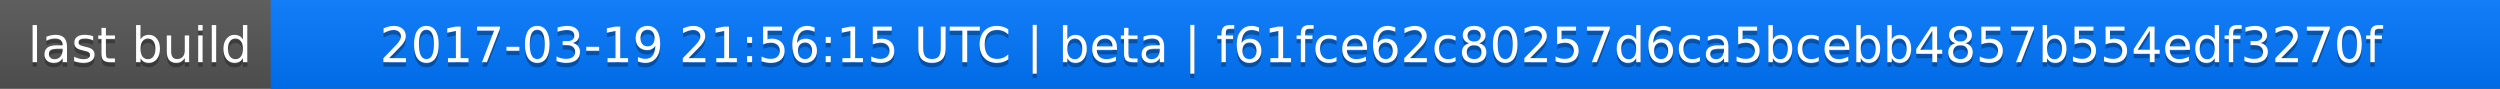
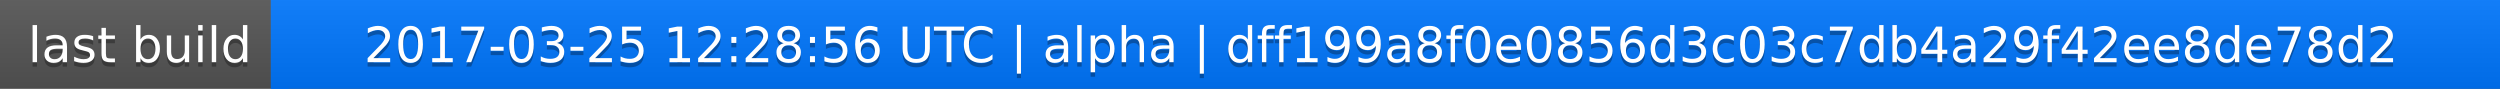
<svg xmlns="http://www.w3.org/2000/svg" width="563" height="20">
  <linearGradient id="a" x2="0" y2="100%">
    <stop offset="0" stop-color="#bbb" stop-opacity=".1" />
    <stop offset="1" stop-opacity=".1" />
  </linearGradient>
  <rect rx="0" width="563" height="20" fill="#555" />
  <rect rx="0" x="61" width="502" height="20" fill="#07f" />
  <path fill="#07f" d="M61 0h4v20h-4z" />
  <rect rx="0" width="563" height="20" fill="url(#a)" />
  <g fill="#fff" text-anchor="middle" font-family="DejaVu Sans,Verdana,Geneva,sans-serif" font-size="11">
    <text x="31.5" y="15" fill="#010101" fill-opacity=".3">last build</text>
    <text x="31.5" y="14">last build</text>
-     <text x="311" y="15" fill="#010101" fill-opacity=".3">2017-03-19 21:56:15 UTC | beta | f61fce62c80257d6ca5bcebb4857b554edf3270f</text>
-     <text x="311" y="14">2017-03-19 21:56:15 UTC | beta | f61fce62c80257d6ca5bcebb4857b554edf3270f</text>
+     <text x="311" y="15" fill="#010101" fill-opacity=".3">2017-03-25 12:28:56 UTC | alpha | dff199a8f0e0856d3c03c7db4a29f42ee8de78d2</text>
+     <text x="311" y="14">2017-03-25 12:28:56 UTC | alpha | dff199a8f0e0856d3c03c7db4a29f42ee8de78d2</text>
  </g>
</svg>
